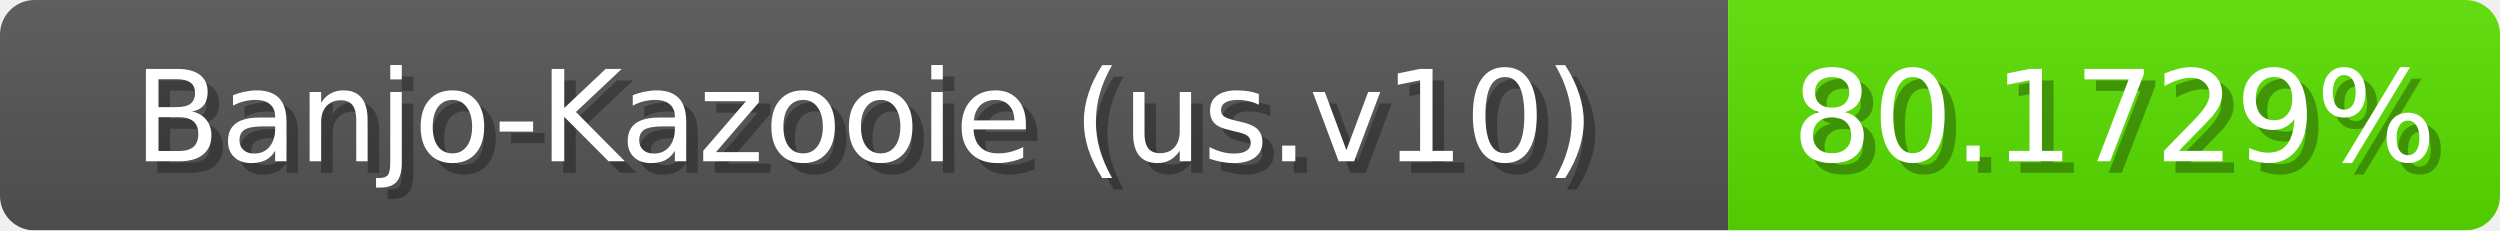
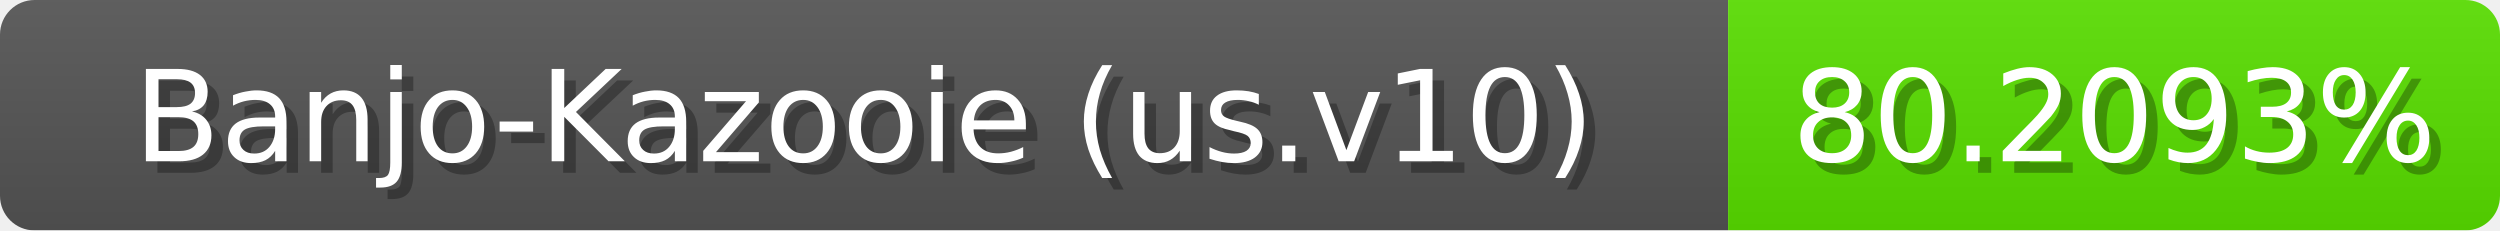
<svg xmlns="http://www.w3.org/2000/svg" width="217" height="20">
  <linearGradient id="b" x2="0" y2="100%">
    <stop offset="0" stop-color="#bbb" stop-opacity=".1" />
    <stop offset="1" stop-opacity=".1" />
  </linearGradient>
  <mask id="anybadge_1">
    <rect width="217" height="20" rx="3" fill="#fff" />
  </mask>
  <g mask="url(#anybadge_1)">
    <path fill="#555" d="M0 0h150v20H0z" />
    <path fill="#59e000" d="M150 0h67v20H150z" />
    <path fill="url(#b)" d="M0 0h217v20H0z" />
  </g>
  <g fill="#fff" text-anchor="middle" font-family="DejaVu Sans,Verdana,Geneva,sans-serif" font-size="11">
    <text x="76.0" y="15" fill="#010101" fill-opacity=".3">Banjo-Kazooie (us.v10)</text>
    <text x="75.0" y="14">Banjo-Kazooie (us.v10)</text>
  </g>
  <g fill="#fff" text-anchor="middle" font-family="DejaVu Sans,Verdana,Geneva,sans-serif" font-size="11">
-     <text x="184.5" y="15" fill="#010101" fill-opacity=".3">80.1729%</text>
-     <text x="183.5" y="14">80.1729%</text>
+     <text x="184.5" y="15" fill="#010101" fill-opacity=".3">80.2093%</text>
+     <text x="183.5" y="14">80.2093%</text>
  </g>
</svg>
